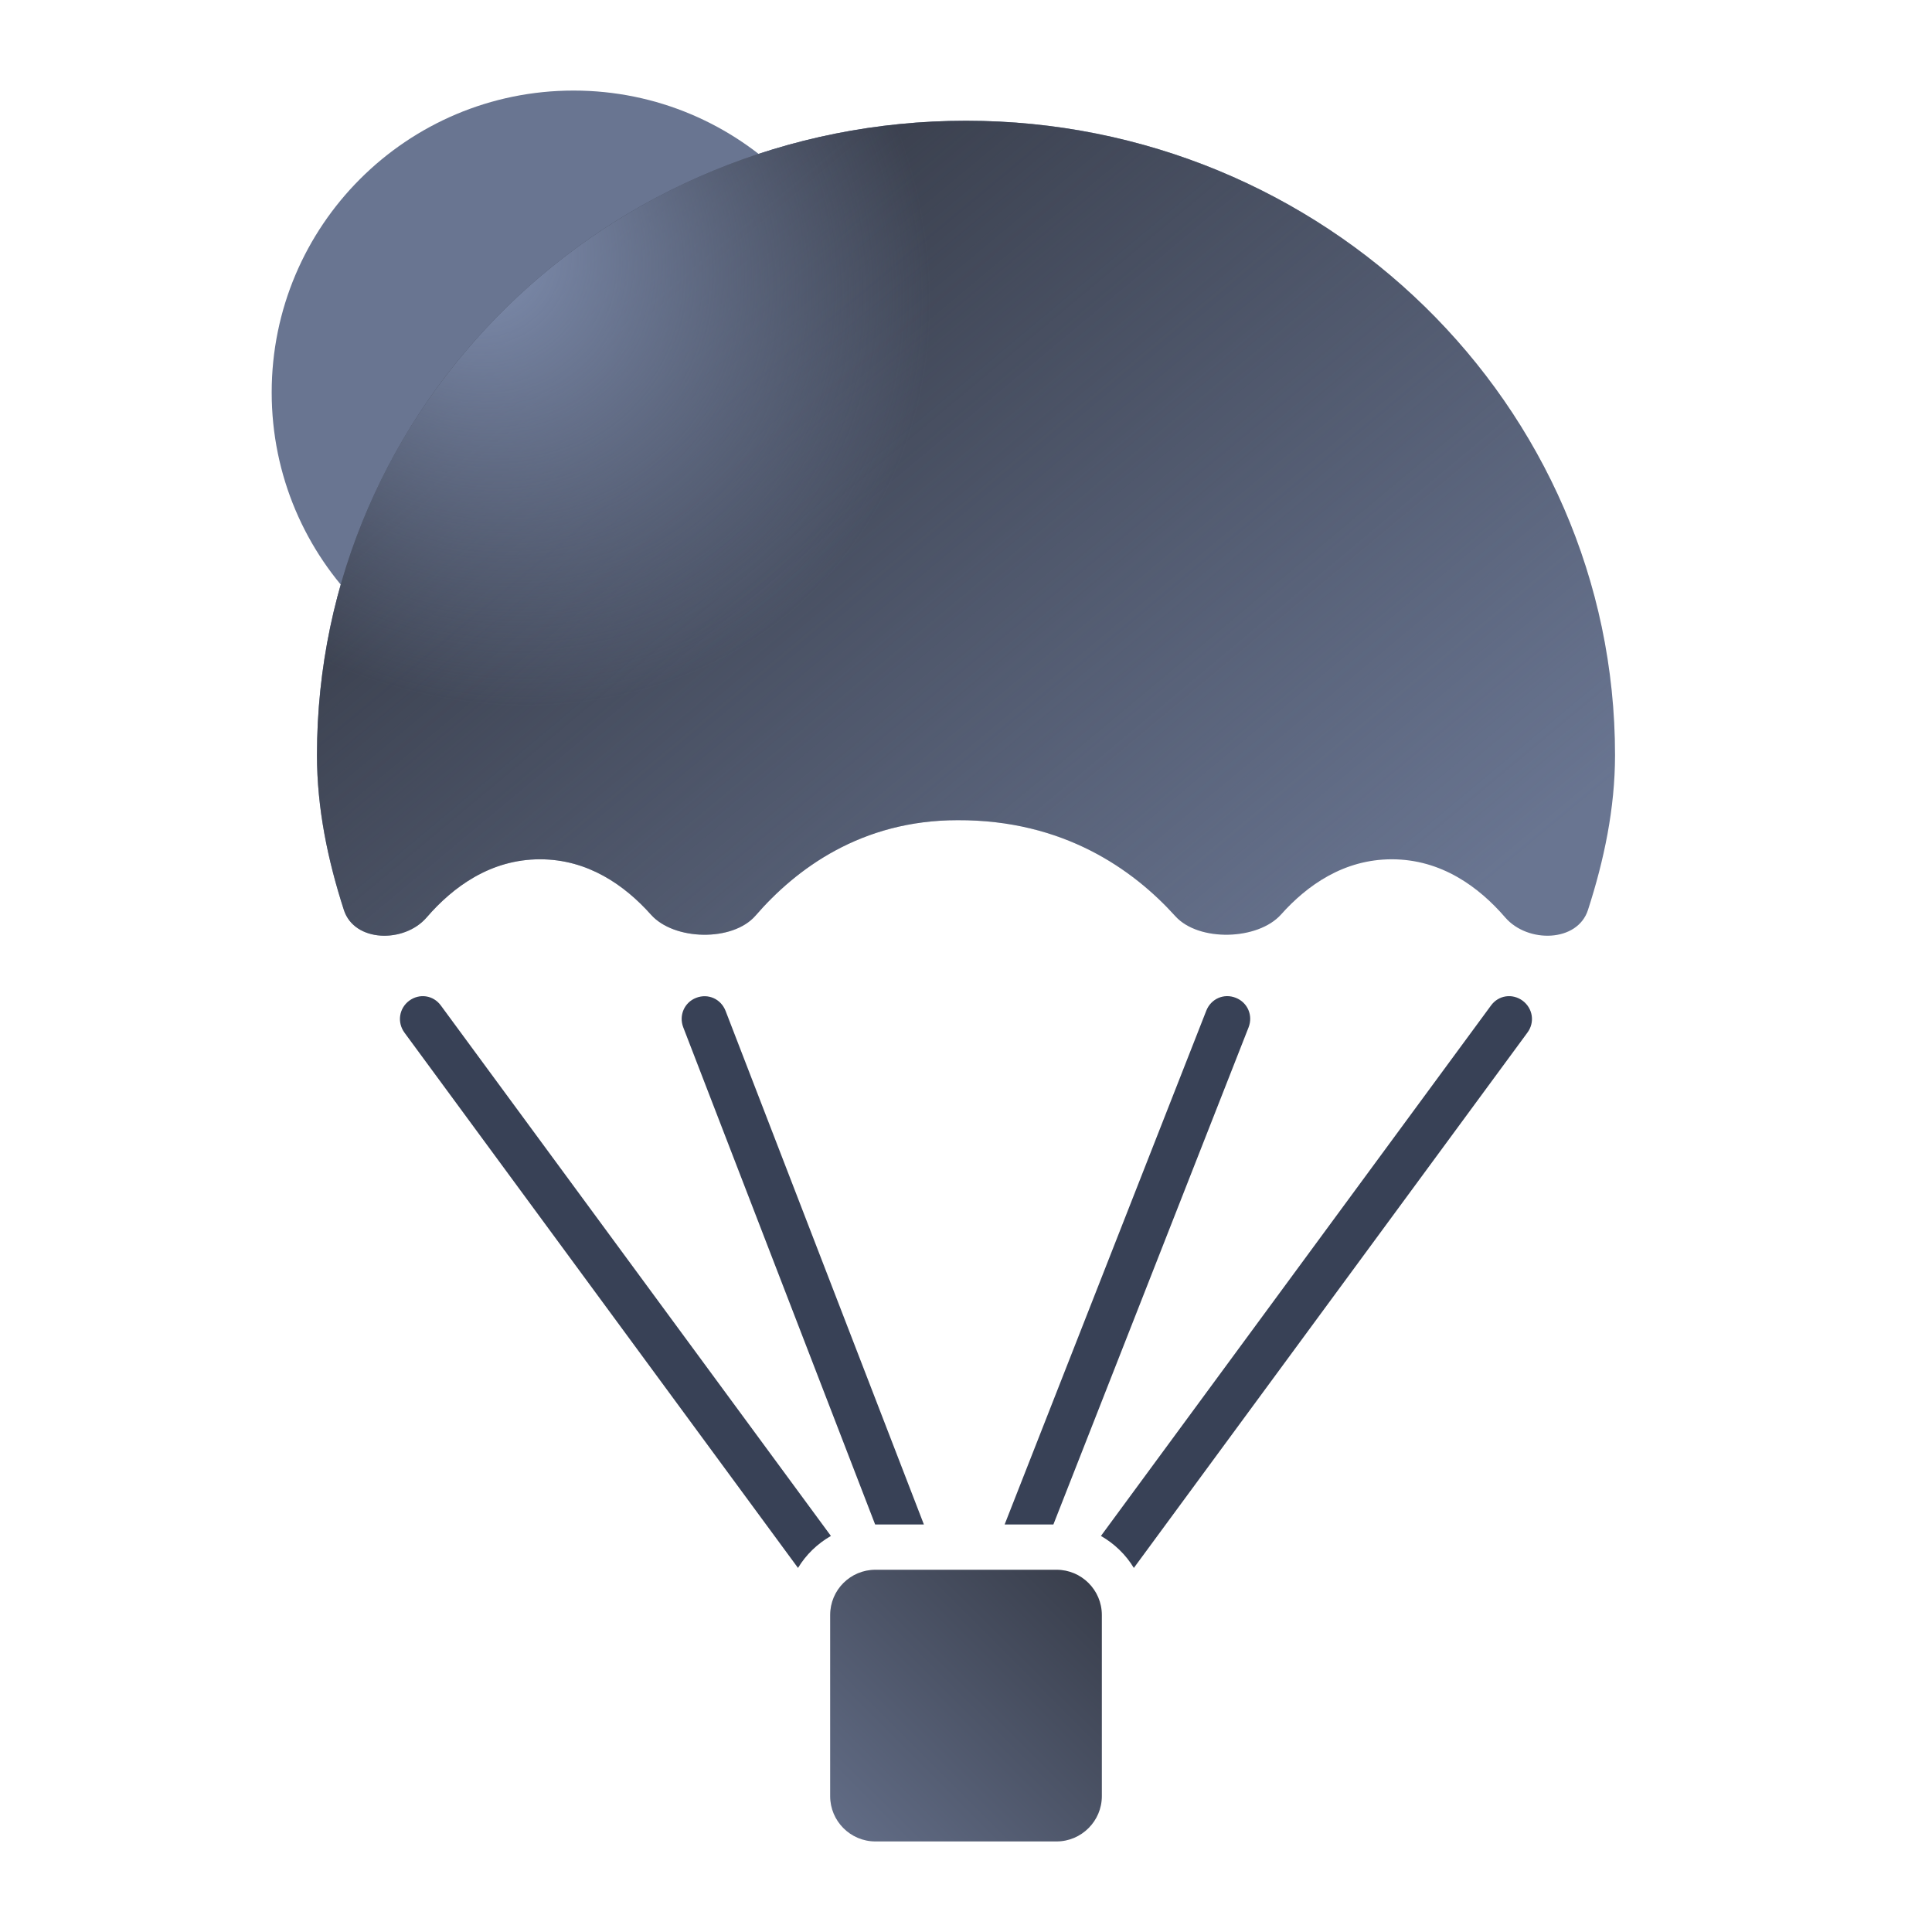
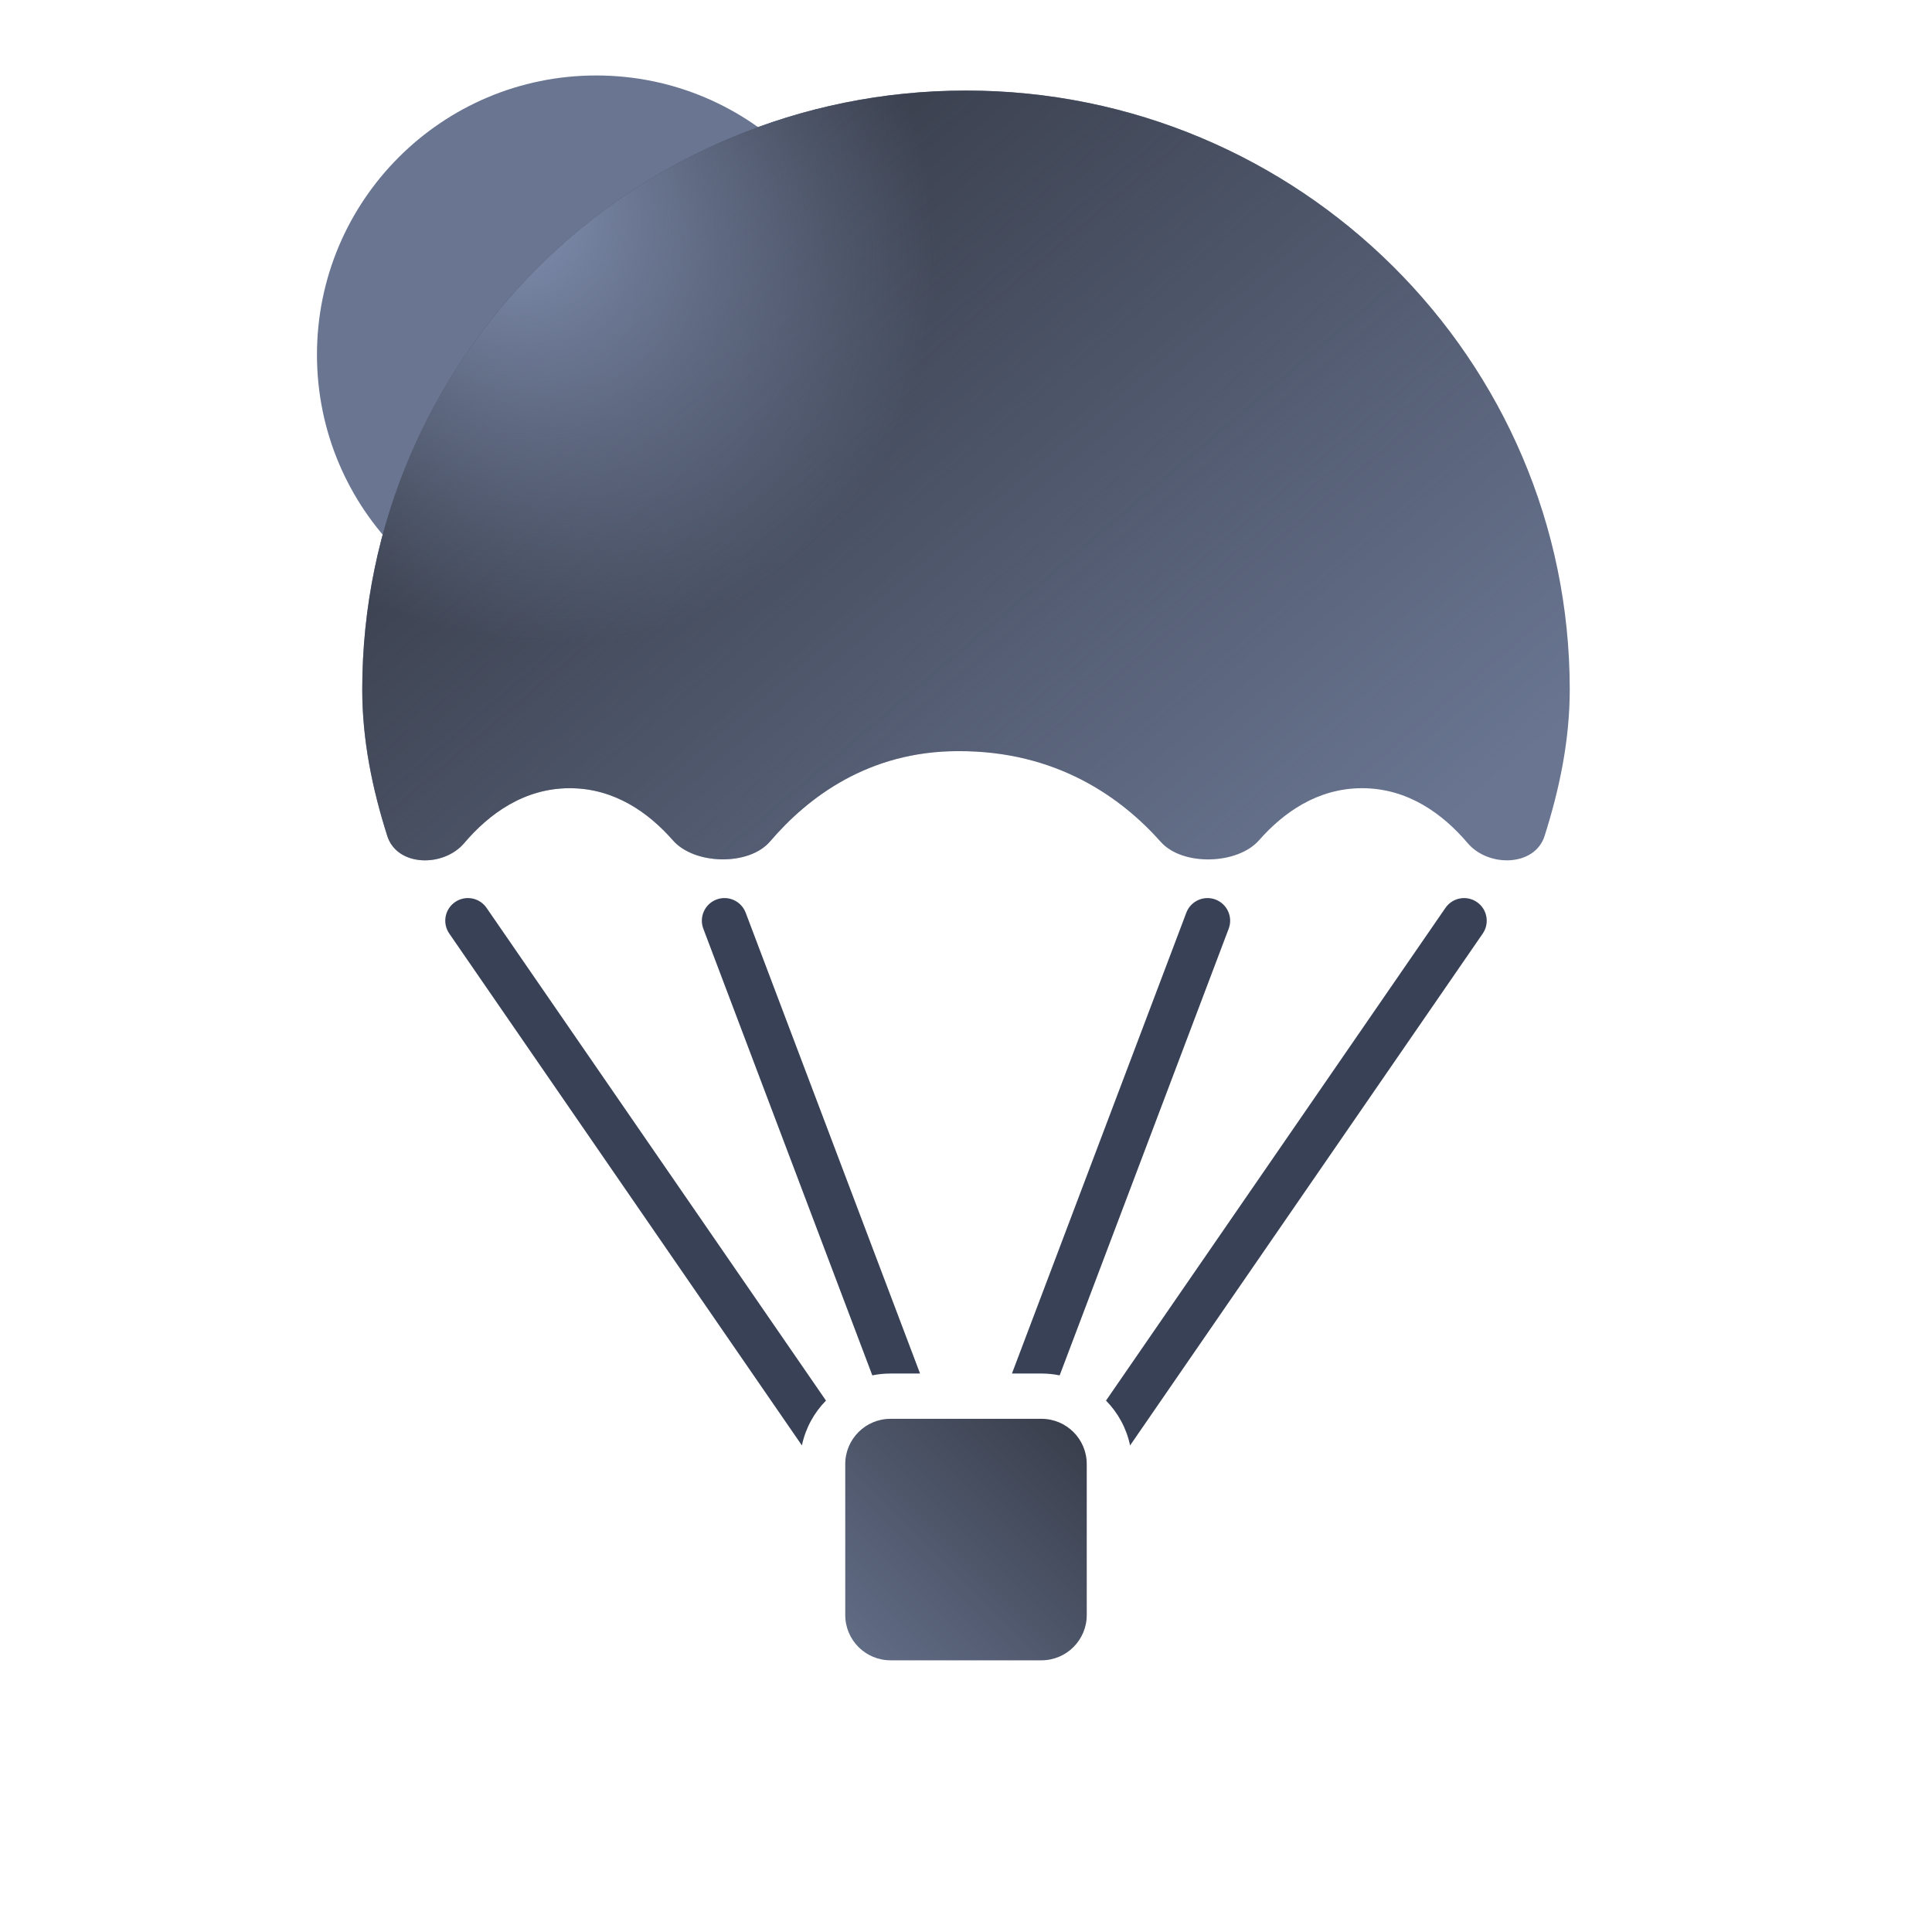
<svg xmlns="http://www.w3.org/2000/svg" width="128" height="128" viewBox="0 0 128 128" fill="none">
-   <path d="M38 46C49.046 46 58 37.046 58 26C58 14.954 49.046 6 38 6C26.954 6 18 14.954 18 26C18 37.046 26.954 46 38 46Z" fill="#697591" />
-   <path fill-rule="evenodd" clip-rule="evenodd" d="M58 104H70C71.65 104 73 105.34 73 107V119C73 120.65 71.65 122 70 122H58C56.34 122 55 120.65 55 119V107C55 105.34 56.34 104 58 104Z" fill="url(#paint0_linear_40_258)" />
-   <path fill-rule="evenodd" clip-rule="evenodd" d="M22.78 60.28C21.72 57 21 53.56 21 50.03C21 26.83 40.27 8 64 8C87.72 8 107 26.83 107 50.03C107 53.56 106.27 57 105.21 60.28C104.52 62.44 101.21 62.5 99.73 60.79C97.98 58.76 95.49 56.93 92.21 56.93C89.04 56.93 86.61 58.64 84.87 60.59C83.34 62.3 79.41 62.41 77.87 60.7C75.06 57.59 70.44 54.31 63.44 54.34C57.06 54.34 52.73 57.57 50.05 60.67C48.54 62.4 44.66 62.32 43.13 60.6C41.39 58.65 38.95 56.93 35.78 56.93C32.5 56.93 30.01 58.76 28.26 60.79C26.78 62.5 23.47 62.44 22.78 60.28Z" fill="#697591" />
-   <path fill-rule="evenodd" clip-rule="evenodd" d="M22.78 60.28C21.72 57 21 53.56 21 50.03C21 26.83 40.27 8 64 8C87.72 8 107 26.83 107 50.03C107 53.56 106.27 57 105.21 60.28C104.52 62.44 101.21 62.5 99.73 60.79C97.98 58.76 95.49 56.93 92.21 56.93C89.04 56.93 86.61 58.64 84.87 60.59C83.34 62.3 79.41 62.41 77.87 60.7C75.06 57.59 70.44 54.31 63.44 54.34C57.06 54.34 52.73 57.57 50.05 60.67C48.54 62.4 44.66 62.32 43.13 60.6C41.39 58.65 38.95 56.93 35.78 56.93C32.5 56.93 30.01 58.76 28.26 60.79C26.78 62.5 23.47 62.44 22.78 60.28Z" fill="url(#paint1_linear_40_258)" />
-   <path fill-rule="evenodd" clip-rule="evenodd" d="M22.78 60.28C21.72 57 21 53.56 21 50.03C21 26.83 40.27 8 64 8C87.72 8 107 26.83 107 50.03C107 53.56 106.27 57 105.21 60.28C104.52 62.44 101.21 62.5 99.73 60.79C97.98 58.76 95.49 56.93 92.21 56.93C89.04 56.93 86.61 58.64 84.87 60.59C83.34 62.3 79.41 62.41 77.87 60.7C75.06 57.59 70.44 54.31 63.44 54.34C57.06 54.34 52.73 57.57 50.05 60.67C48.54 62.4 44.66 62.32 43.13 60.6C41.39 58.65 38.95 56.93 35.78 56.93C32.5 56.93 30.01 58.76 28.26 60.79C26.78 62.5 23.47 62.44 22.78 60.28Z" fill="url(#paint2_radial_40_258)" />
-   <path fill-rule="evenodd" clip-rule="evenodd" d="M69.79 101L82.72 68.07C83.03 67.28 82.66 66.42 81.88 66.11C81.09 65.79 80.23 66.17 79.92 66.96L66.56 101H69.79ZM55.05 101.76L29.21 66.62C28.71 65.93 27.79 65.8 27.11 66.3C26.43 66.81 26.3 67.74 26.8 68.42L52.87 103.88C53.4 103 54.16 102.27 55.05 101.76ZM57.98 101L45.27 68.07C44.96 67.28 45.34 66.41 46.12 66.11C46.91 65.8 47.76 66.18 48.07 66.97L61.21 101H57.98ZM75.12 103.88C74.59 103 73.83 102.27 72.94 101.76L98.78 66.62C99.28 65.93 100.2 65.8 100.88 66.3C101.56 66.81 101.7 67.74 101.19 68.42L75.12 103.88Z" fill="#384156" />
+   <path d="M39.5 42C49.717 42 58 33.717 58 23.5C58 13.283 49.717 5 39.5 5C29.283 5 21 13.283 21 23.5C21 33.717 29.283 42 39.5 42Z" fill="#697591" />
+   <path fill-rule="evenodd" clip-rule="evenodd" d="M25.656 55.376C24.67 52.276 24 49.035 24 45.69C24 23.788 41.926 6 64 6C86.065 6 104 23.788 104 45.69C104 49.035 103.321 52.276 102.335 55.376C101.693 57.422 98.614 57.479 97.237 55.859C95.609 53.944 93.293 52.22 90.242 52.22C87.293 52.22 85.033 53.831 83.414 55.669C81.991 57.29 78.335 57.394 76.902 55.773C74.288 52.836 69.991 49.737 63.479 49.765C57.544 49.765 53.516 52.826 51.023 55.745C49.619 57.385 46.009 57.299 44.586 55.679C42.967 53.831 40.698 52.22 37.749 52.22C34.698 52.22 32.381 53.944 30.753 55.859C29.377 57.479 26.298 57.422 25.656 55.376Z" fill="#697591" />
+   <path fill-rule="evenodd" clip-rule="evenodd" d="M25.656 55.376C24.67 52.276 24 49.035 24 45.69C24 23.788 41.926 6 64 6C86.065 6 104 23.788 104 45.69C104 49.035 103.321 52.276 102.335 55.376C101.693 57.422 98.614 57.479 97.237 55.859C95.609 53.944 93.293 52.22 90.242 52.22C87.293 52.22 85.033 53.831 83.414 55.669C81.991 57.29 78.335 57.394 76.902 55.773C74.288 52.836 69.991 49.737 63.479 49.765C57.544 49.765 53.516 52.826 51.023 55.745C49.619 57.385 46.009 57.299 44.586 55.679C42.967 53.831 40.698 52.22 37.749 52.22C34.698 52.22 32.381 53.944 30.753 55.859C29.377 57.479 26.298 57.422 25.656 55.376Z" fill="url(#paint0_linear_40_258)" />
+   <path fill-rule="evenodd" clip-rule="evenodd" d="M25.656 55.376C24.67 52.276 24 49.035 24 45.69C24 23.788 41.926 6 64 6C86.065 6 104 23.788 104 45.69C104 49.035 103.321 52.276 102.335 55.376C101.693 57.422 98.614 57.479 97.237 55.859C95.609 53.944 93.293 52.22 90.242 52.22C87.293 52.22 85.033 53.831 83.414 55.669C81.991 57.29 78.335 57.394 76.902 55.773C74.288 52.836 69.991 49.737 63.479 49.765C57.544 49.765 53.516 52.826 51.023 55.745C49.619 57.385 46.009 57.299 44.586 55.679C42.967 53.831 40.698 52.22 37.749 52.22C34.698 52.22 32.381 53.944 30.753 55.859C29.377 57.479 26.298 57.422 25.656 55.376Z" fill="url(#paint1_radial_40_258)" />
+   <path d="M95.765 60.149C96.235 59.467 97.168 59.295 97.851 59.765C98.533 60.235 98.705 61.169 98.235 61.851L74.871 95.765C74.632 94.62 74.067 93.596 73.276 92.793L95.765 60.149Z" fill="#384156" />
+   <path d="M30.149 59.764C30.832 59.294 31.765 59.466 32.235 60.148L54.723 92.792C53.933 93.595 53.368 94.62 53.128 95.764L29.765 61.85C29.295 61.167 29.467 60.234 30.149 59.764Z" fill="#384156" />
+   <path d="M47.469 59.596C48.243 59.303 49.11 59.693 49.403 60.468L60.956 91H59C58.587 91 58.183 91.041 57.793 91.121L46.597 61.53C46.304 60.756 46.694 59.889 47.469 59.596Z" fill="#384156" />
+   <path d="M78.597 60.469C78.89 59.694 79.757 59.304 80.531 59.597C81.306 59.89 81.697 60.757 81.403 61.531L70.206 91.121C69.817 91.042 69.413 91 69 91H67.044L78.597 60.469Z" fill="#384156" />
+   <path d="M56 97C56 95.343 57.343 94 59 94H69C70.657 94 72 95.343 72 97V107C72 108.657 70.657 110 69 110H59C57.343 110 56 108.657 56 107V97Z" fill="url(#paint2_linear_40_258)" />
  <defs>
-     <linearGradient id="paint0_linear_40_258" x1="73" y1="104" x2="55" y2="122" gradientUnits="userSpaceOnUse">
+     <linearGradient id="paint0_linear_40_258" x1="39" y1="15.853" x2="81.632" y2="66.219" gradientUnits="userSpaceOnUse">
+       <stop stop-color="#373C49" />
+       <stop offset="1" stop-color="#373C49" stop-opacity="0" />
+     </linearGradient>
+     <radialGradient id="paint1_radial_40_258" cx="0" cy="0" r="1" gradientTransform="matrix(21.25 22.0251 -19.1317 19.0309 33.3751 13.5348)" gradientUnits="userSpaceOnUse">
+       <stop stop-color="#8291B3" />
+       <stop offset="1" stop-color="#8291B3" stop-opacity="0" />
+     </radialGradient>
+     <linearGradient id="paint2_linear_40_258" x1="72" y1="94" x2="56" y2="110" gradientUnits="userSpaceOnUse">
      <stop stop-color="#373C49" />
      <stop offset="1" stop-color="#636E88" />
    </linearGradient>
-     <linearGradient id="paint1_linear_40_258" x1="37.125" y1="18.432" x2="82.141" y2="72.432" gradientUnits="userSpaceOnUse">
-       <stop stop-color="#373C49" />
-       <stop offset="1" stop-color="#373C49" stop-opacity="0" />
-     </linearGradient>
-     <radialGradient id="paint2_radial_40_258" cx="0" cy="0" r="1" gradientUnits="userSpaceOnUse" gradientTransform="translate(31.0782 15.9772) rotate(45.5889) scale(32.6431 28.7912)">
-       <stop stop-color="#8291B3" />
-       <stop offset="1" stop-color="#8291B3" stop-opacity="0" />
-     </radialGradient>
  </defs>
</svg>
